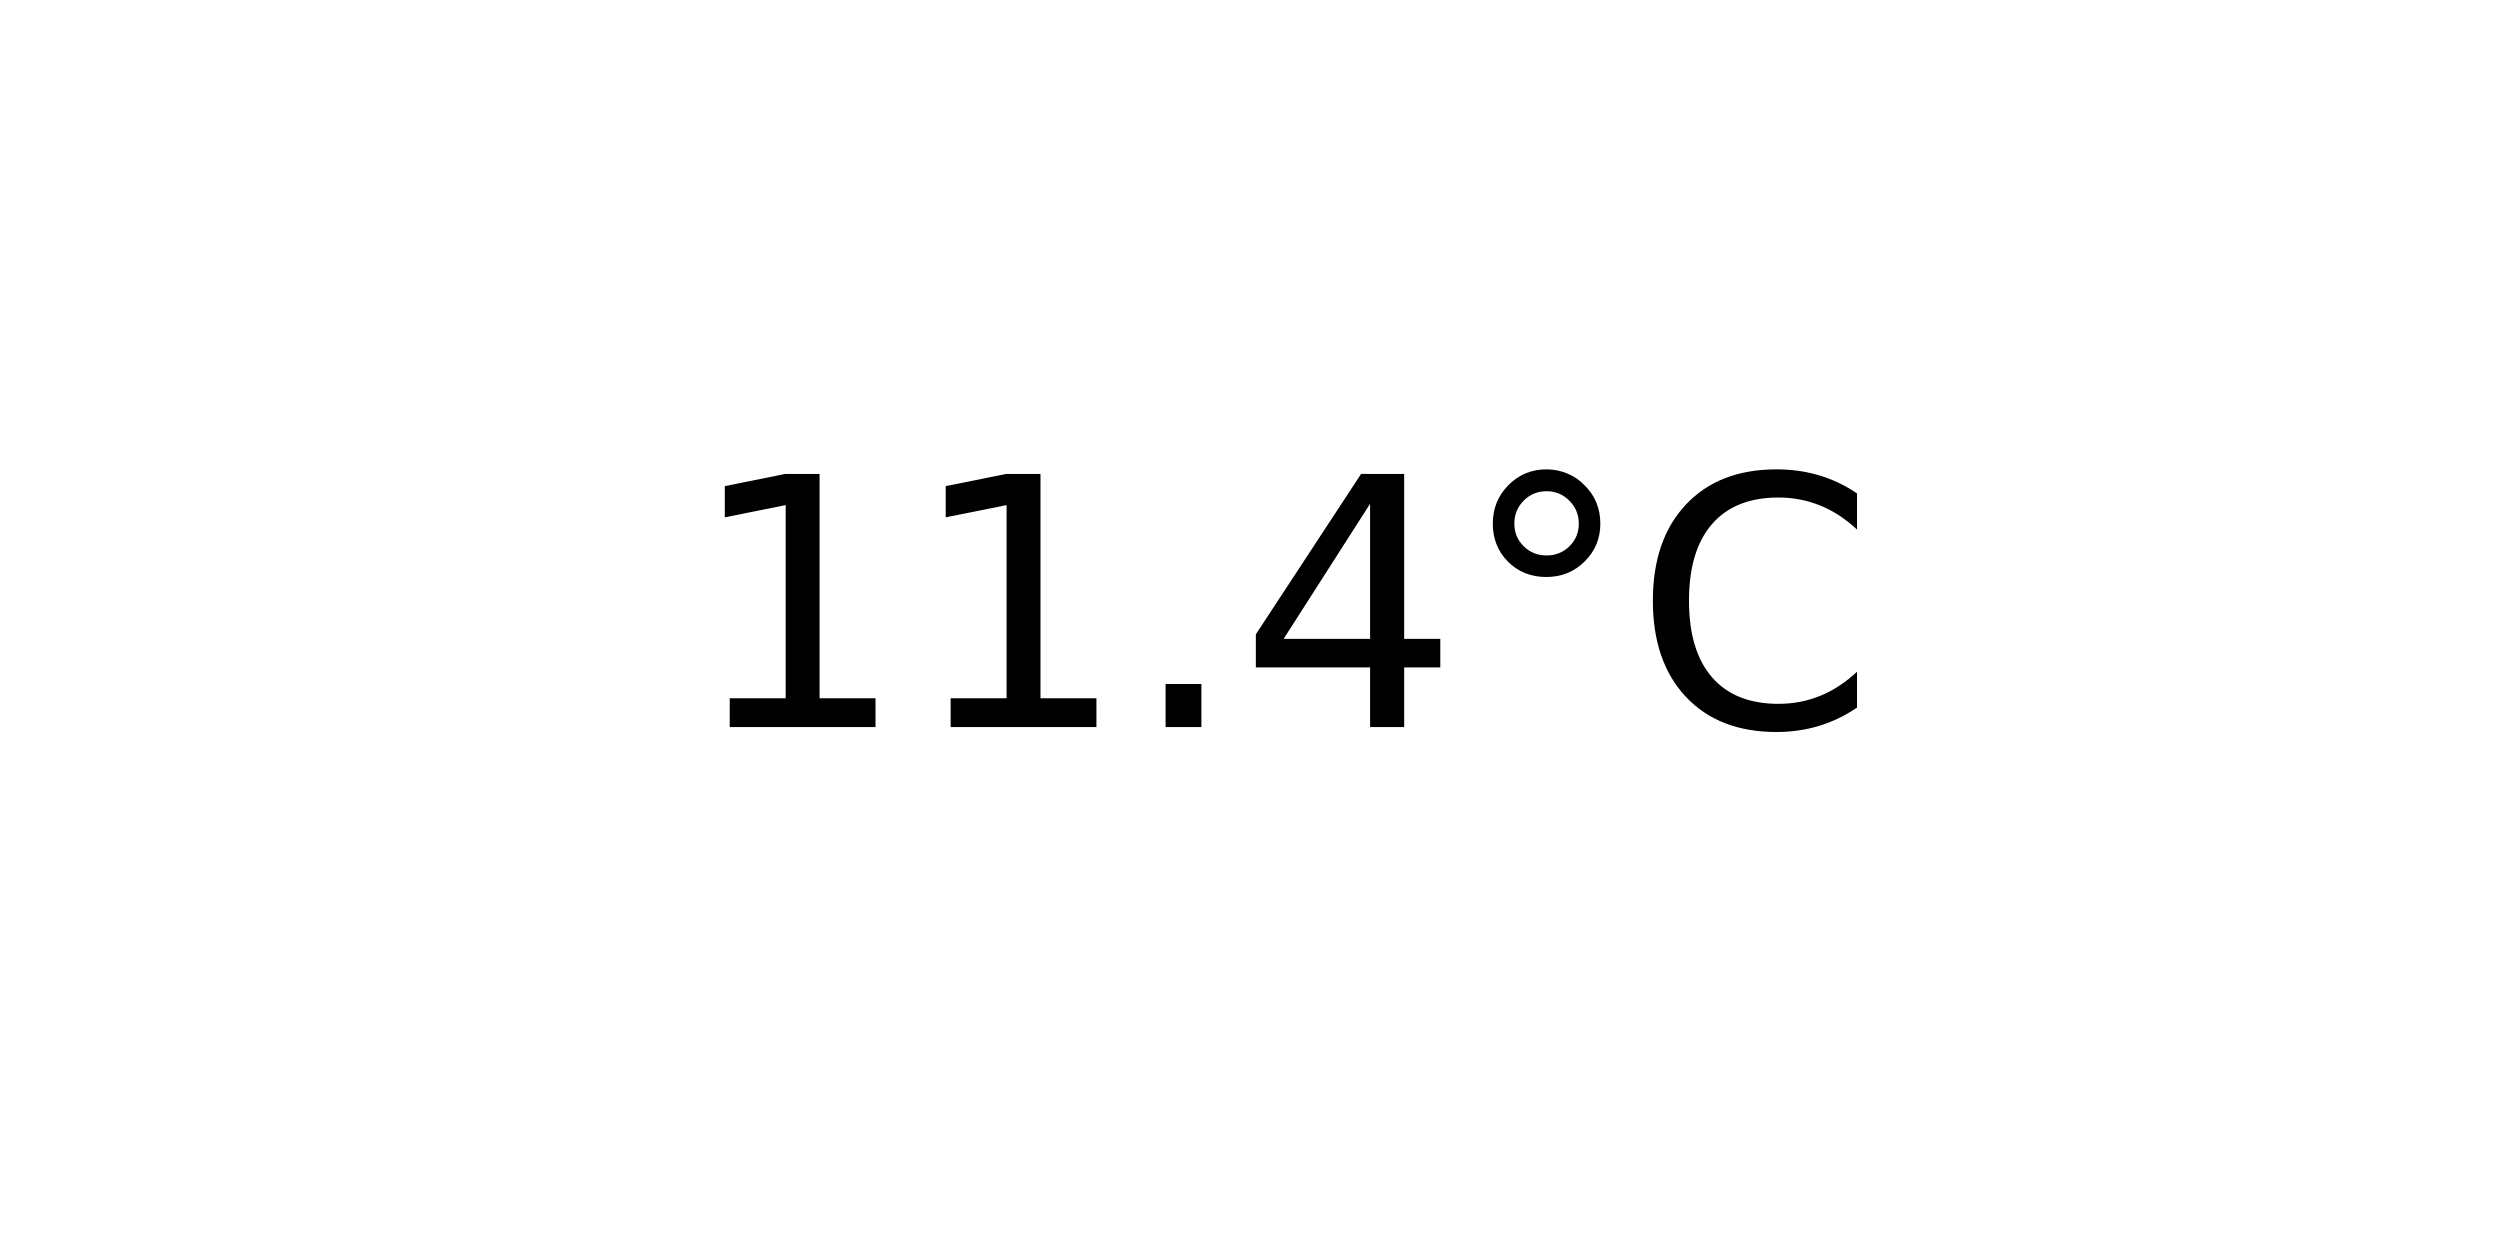
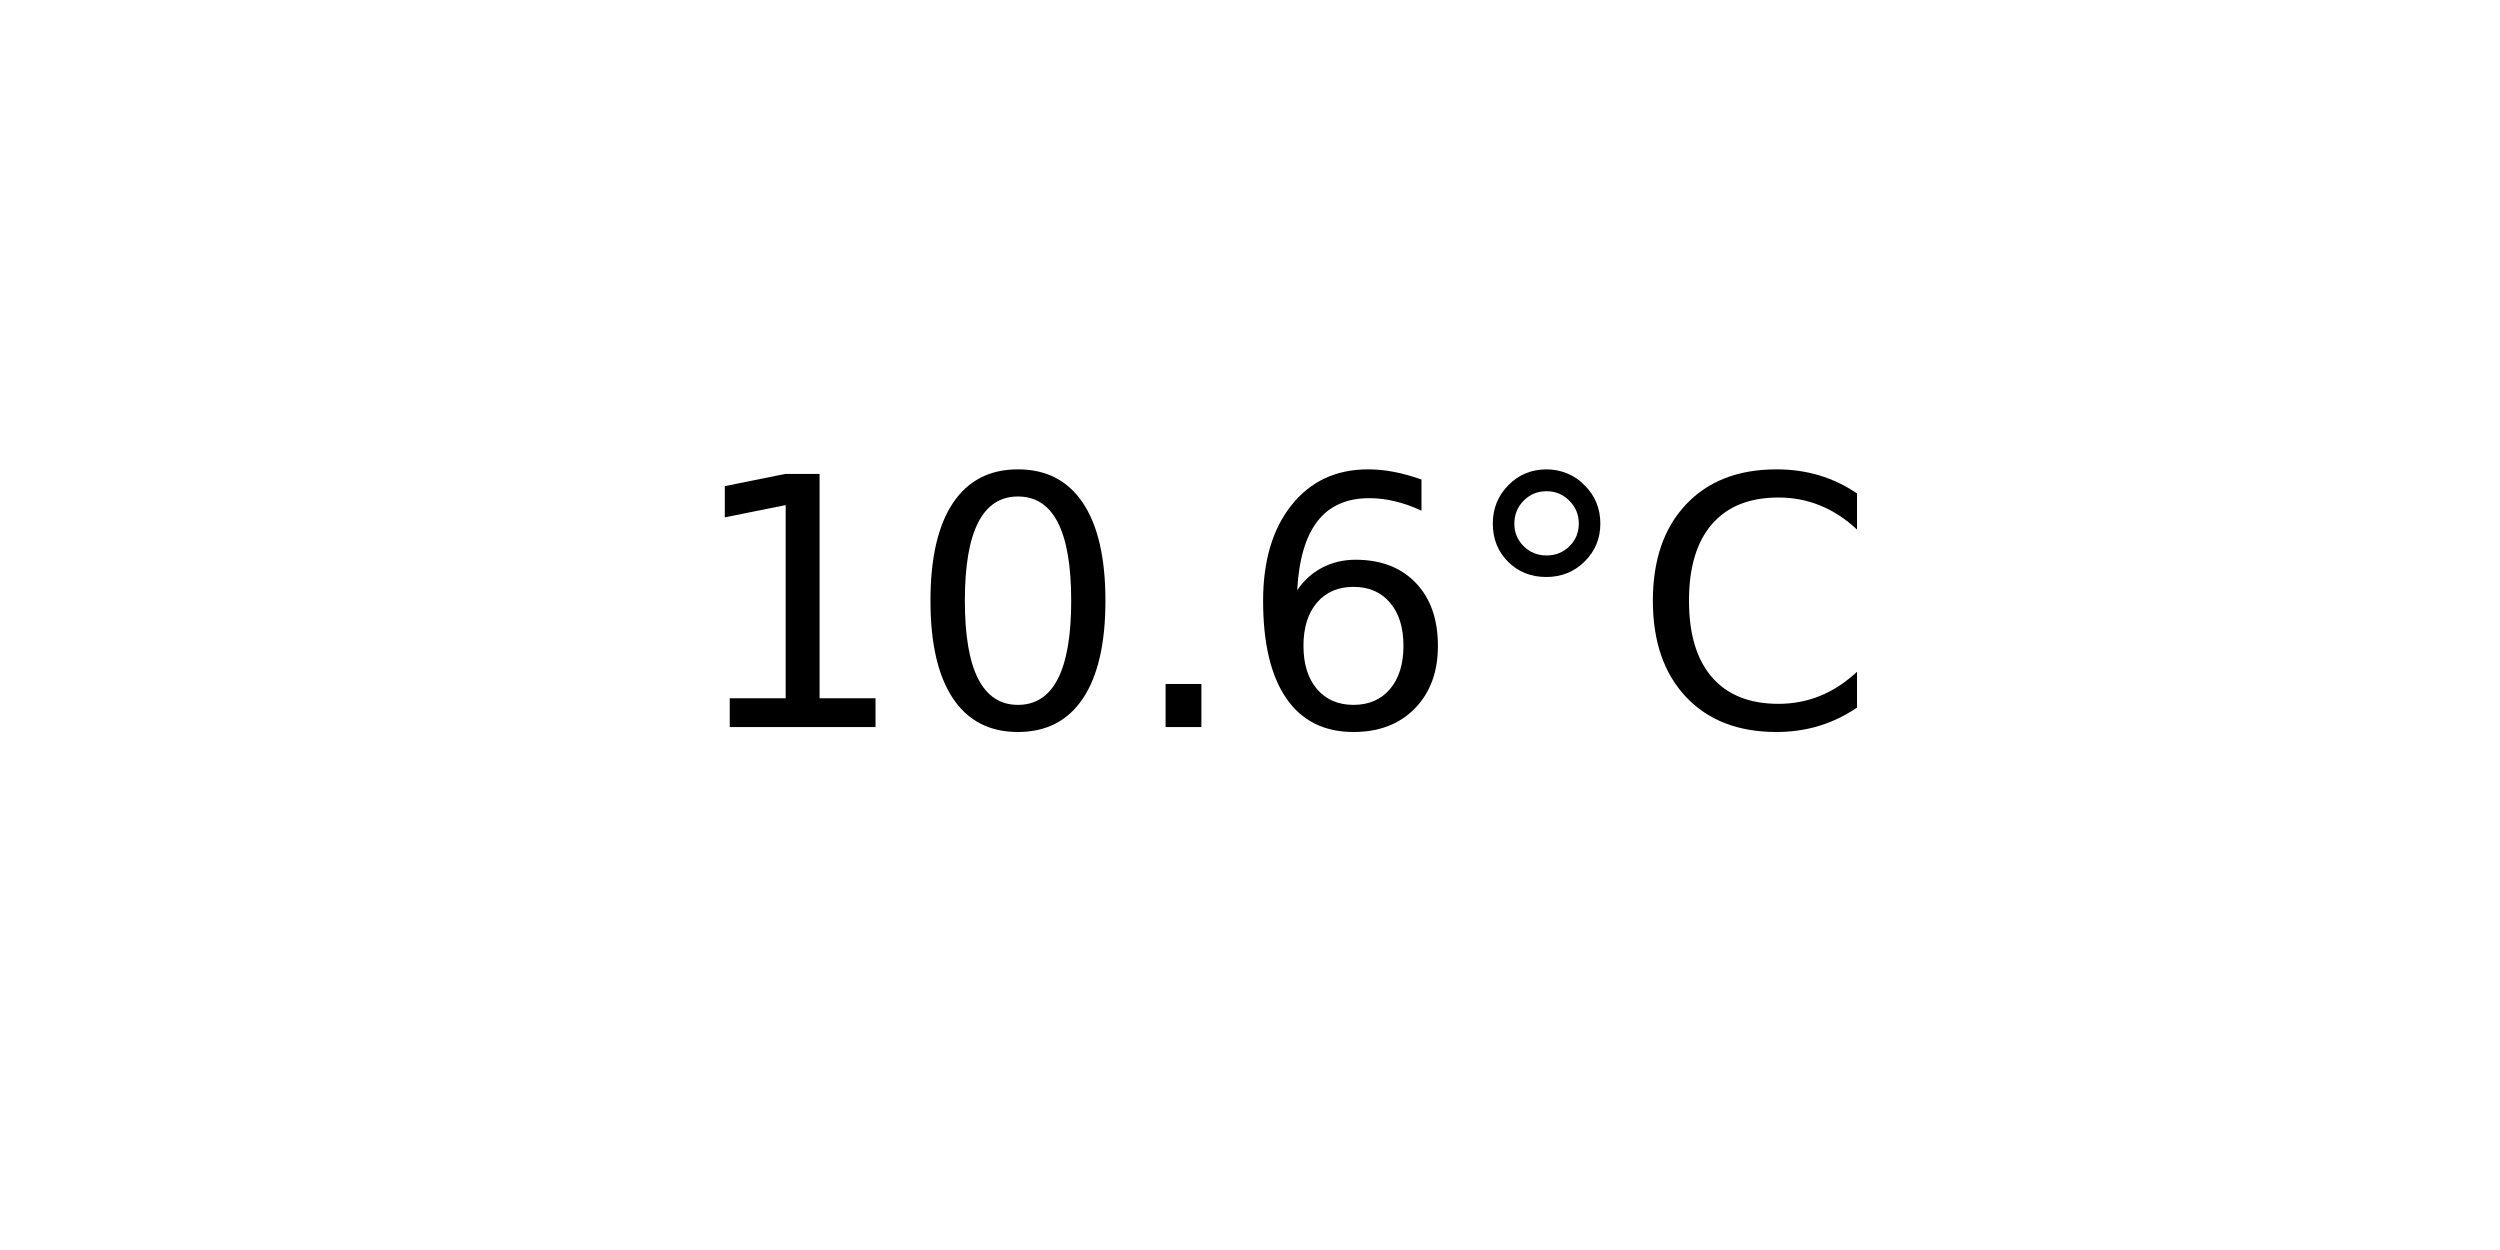
<svg xmlns="http://www.w3.org/2000/svg" xmlns:xlink="http://www.w3.org/1999/xlink" width="72pt" height="36pt" viewBox="0 0 72 36" version="1.1">
  <defs>
    <style type="text/css">*{stroke-linejoin: round; stroke-linecap: butt}</style>
  </defs>
  <g id="figure_1">
    <g id="axes_1">
      <g id="text_1">
        <g transform="translate(19.77578 20.93937) scale(0.1 -0.1)">
          <defs>
            <path id="DejaVuSans-31" d="M 794 531  L 1825 531  L 1825 4091  L 703 3866  L 703 4441  L 1819 4666  L 2450 4666  L 2450 531  L 3481 531  L 3481 0  L 794 0  L 794 531  z " transform="scale(0.015625)" />
+             <path id="DejaVuSans-30" d="M 2034 4250  Q 1547 4250 1301 3770  Q 1056 3291 1056 2328  Q 1056 1369 1301 889  Q 1547 409 2034 409  Q 2525 409 2770 889  Q 3016 1369 3016 2328  Q 3016 3291 2770 3770  Q 2525 4250 2034 4250  z M 2034 4750  Q 2819 4750 3233 4129  Q 3647 3509 3647 2328  Q 3647 1150 3233 529  Q 2819 -91 2034 -91  Q 1250 -91 836 529  Q 422 1150 422 2328  Q 422 3509 836 4129  Q 1250 4750 2034 4750  z " transform="scale(0.015625)" />
            <path id="DejaVuSans-2e" d="M 684 794  L 1344 794  L 1344 0  L 684 0  L 684 794  z " transform="scale(0.015625)" />
-             <path id="DejaVuSans-34" d="M 2419 4116  L 825 1625  L 2419 1625  L 2419 4116  z M 2253 4666  L 3047 4666  L 3047 1625  L 3713 1625  L 3713 1100  L 3047 1100  L 3047 0  L 2419 0  L 2419 1100  L 313 1100  L 313 1709  L 2253 4666  z " transform="scale(0.015625)" />
+             <path id="DejaVuSans-36" d="M 2113 2584  Q 1688 2584 1439 2293  Q 1191 2003 1191 1497  Q 1191 994 1439 701  Q 1688 409 2113 409  Q 2538 409 2786 701  Q 3034 994 3034 1497  Q 3034 2003 2786 2293  Q 2538 2584 2113 2584  z M 3366 4563  L 3366 3988  Q 3128 4100 2886 4159  Q 2644 4219 2406 4219  Q 1781 4219 1451 3797  Q 1122 3375 1075 2522  Q 1259 2794 1537 2939  Q 1816 3084 2150 3084  Q 2853 3084 3261 2657  Q 3669 2231 3669 1497  Q 3669 778 3244 343  Q 2819 -91 2113 -91  Q 1303 -91 875 529  Q 447 1150 447 2328  Q 447 3434 972 4092  Q 1497 4750 2381 4750  Q 2619 4750 2861 4703  Q 3103 4656 3366 4563  z " transform="scale(0.015625)" />
            <path id="DejaVuSans-b0" d="M 1600 4347  Q 1350 4347 1178 4173  Q 1006 4000 1006 3750  Q 1006 3503 1178 3333  Q 1350 3163 1600 3163  Q 1850 3163 2022 3333  Q 2194 3503 2194 3750  Q 2194 3997 2020 4172  Q 1847 4347 1600 4347  z M 1600 4750  Q 1800 4750 1984 4673  Q 2169 4597 2303 4453  Q 2447 4313 2519 4134  Q 2591 3956 2591 3750  Q 2591 3338 2302 3052  Q 2013 2766 1594 2766  Q 1172 2766 890 3047  Q 609 3328 609 3750  Q 609 4169 896 4459  Q 1184 4750 1600 4750  z " transform="scale(0.015625)" />
            <path id="DejaVuSans-43" d="M 4122 4306  L 4122 3641  Q 3803 3938 3442 4084  Q 3081 4231 2675 4231  Q 1875 4231 1450 3742  Q 1025 3253 1025 2328  Q 1025 1406 1450 917  Q 1875 428 2675 428  Q 3081 428 3442 575  Q 3803 722 4122 1019  L 4122 359  Q 3791 134 3420 21  Q 3050 -91 2638 -91  Q 1578 -91 968 557  Q 359 1206 359 2328  Q 359 3453 968 4101  Q 1578 4750 2638 4750  Q 3056 4750 3426 4639  Q 3797 4528 4122 4306  z " transform="scale(0.015625)" />
          </defs>
          <use xlink:href="#DejaVuSans-31" />
-           <use xlink:href="#DejaVuSans-31" x="63.623" />
+           <use xlink:href="#DejaVuSans-30" x="63.623" />
          <use xlink:href="#DejaVuSans-2e" x="127.246" />
-           <use xlink:href="#DejaVuSans-34" x="159.033" />
+           <use xlink:href="#DejaVuSans-36" x="159.033" />
          <use xlink:href="#DejaVuSans-b0" x="222.656" />
          <use xlink:href="#DejaVuSans-43" x="272.656" />
        </g>
      </g>
    </g>
  </g>
</svg>
